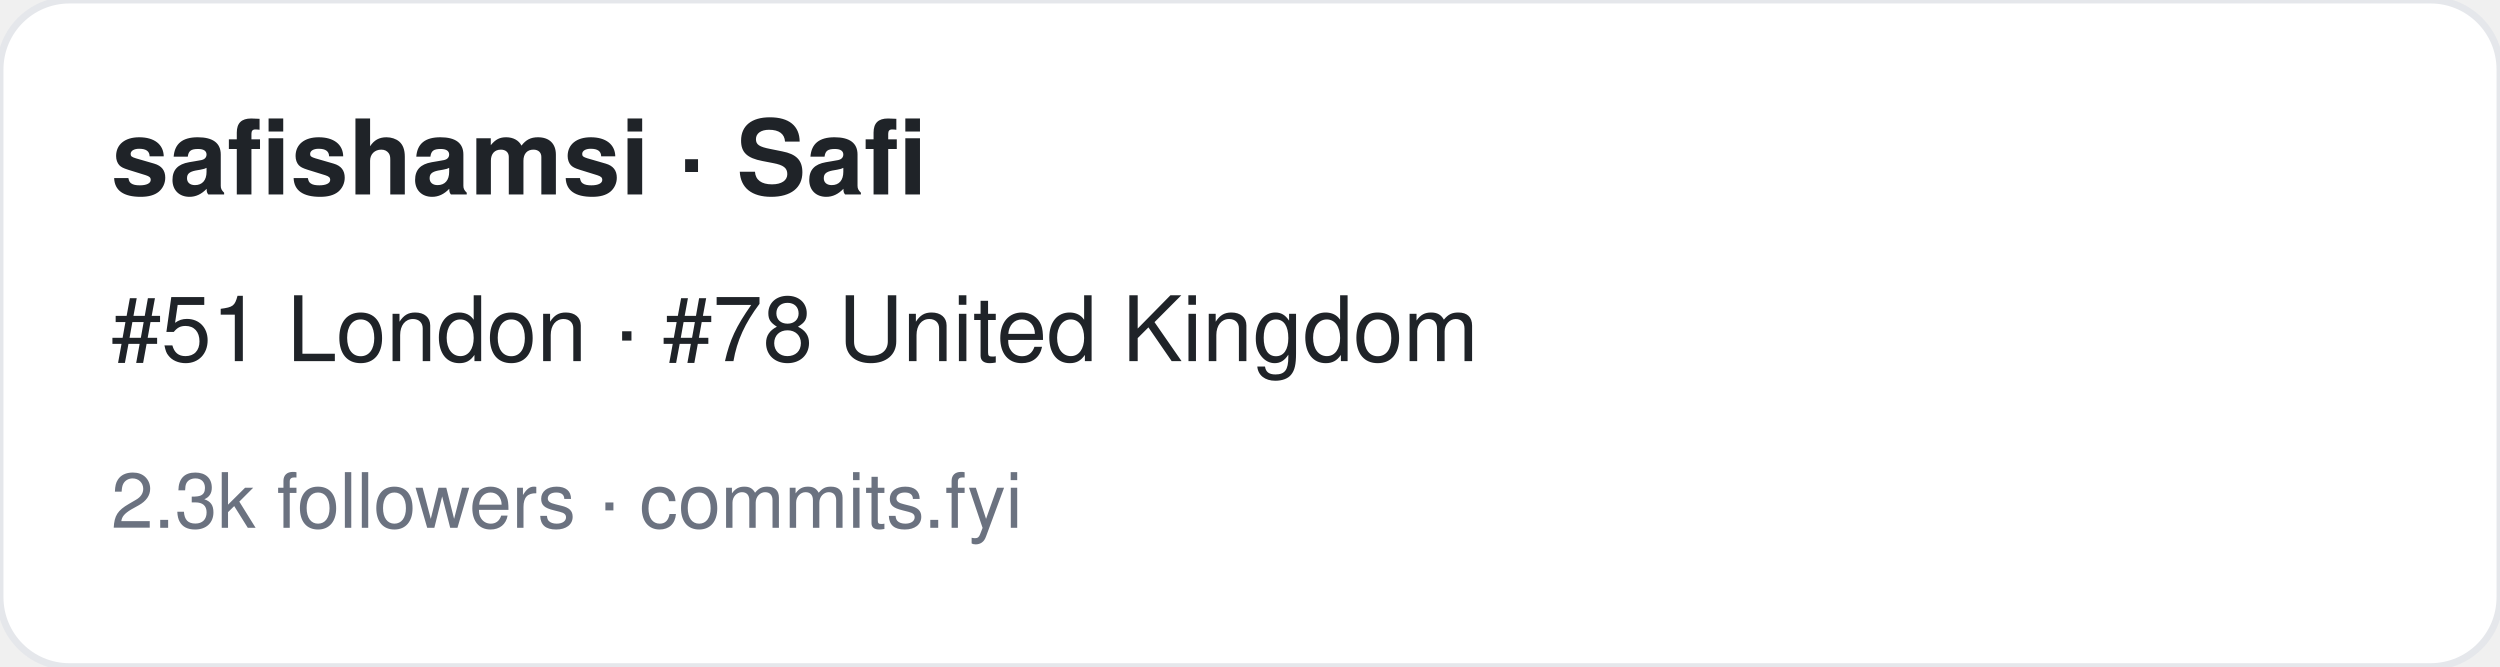
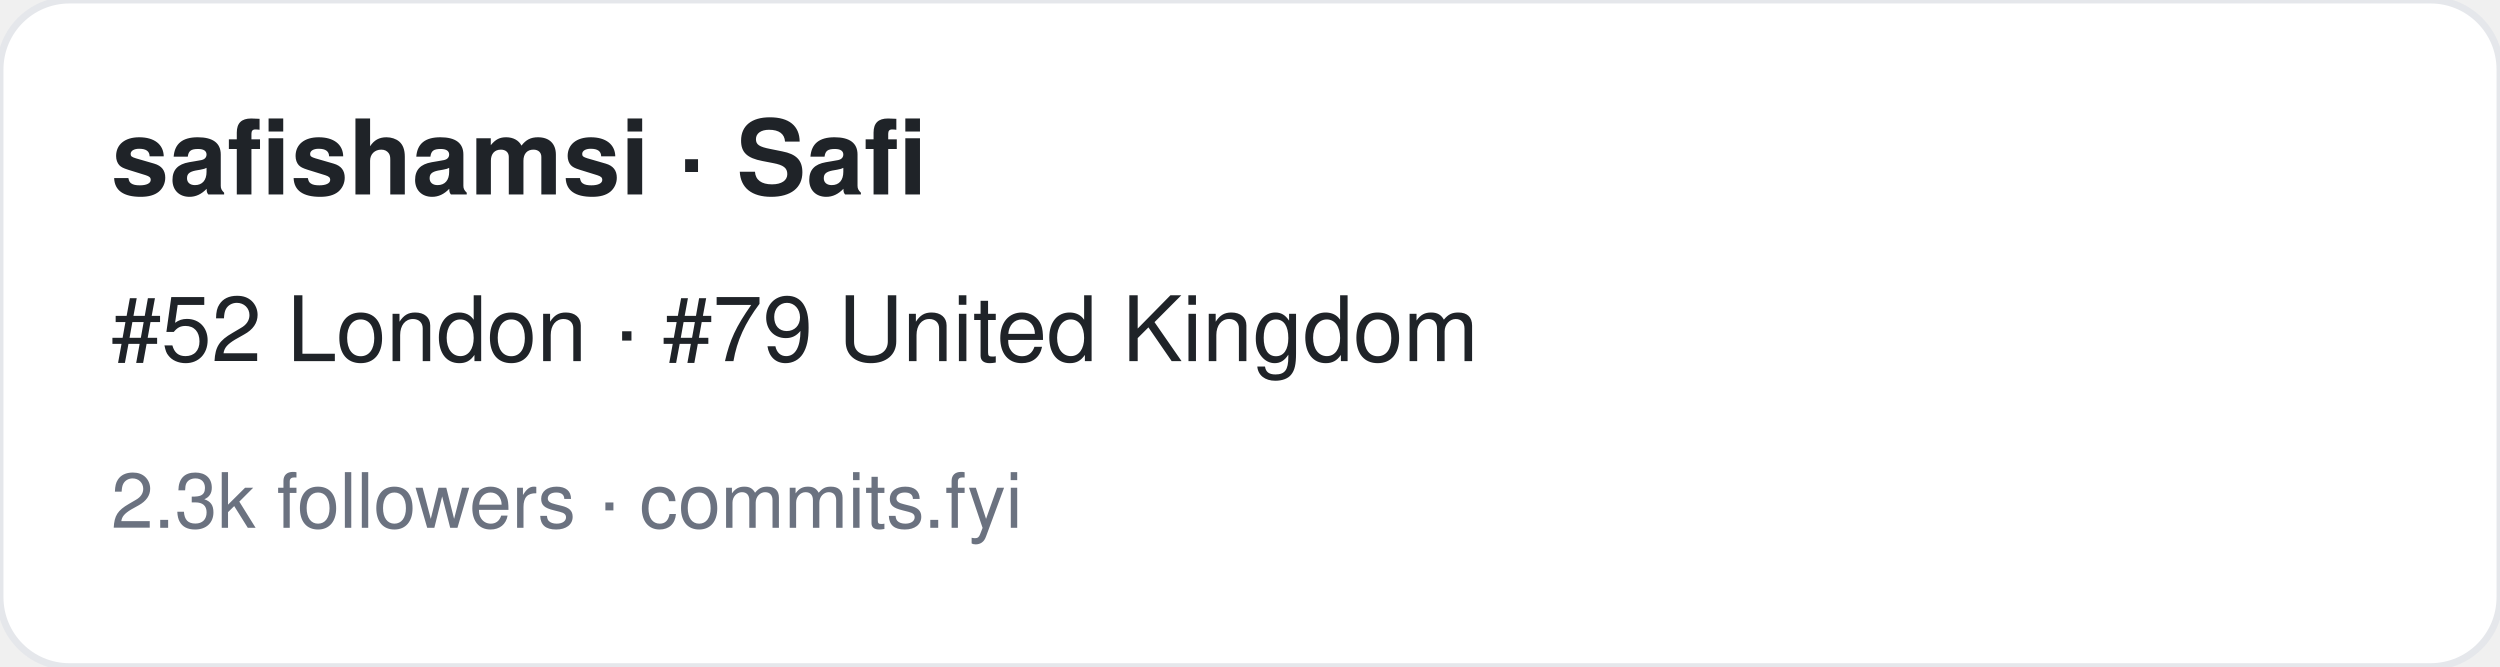
<svg xmlns="http://www.w3.org/2000/svg" width="360" height="96" viewBox="0 0 360 96" font-family="-apple-system,BlinkMacSystemFont,Segoe UI,Helvetica,Arial,sans-serif">
  <rect width="360" height="96" rx="10" fill="#ffffff" stroke="#e5e7eb" />
  <text x="16" y="28" font-size="15" font-weight="700" fill="#1f2328">safishamsi · Safi</text>
-   <text x="16" y="52" font-size="13" fill="#1f2328">#51 London · #78 United Kingdom</text>
+   <text x="16" y="52" font-size="13" fill="#1f2328">#52 London · #79 United Kingdom</text>
  <text x="16" y="76" font-size="11" fill="#6b7280">2.3k followers · commits.fyi</text>
</svg>
